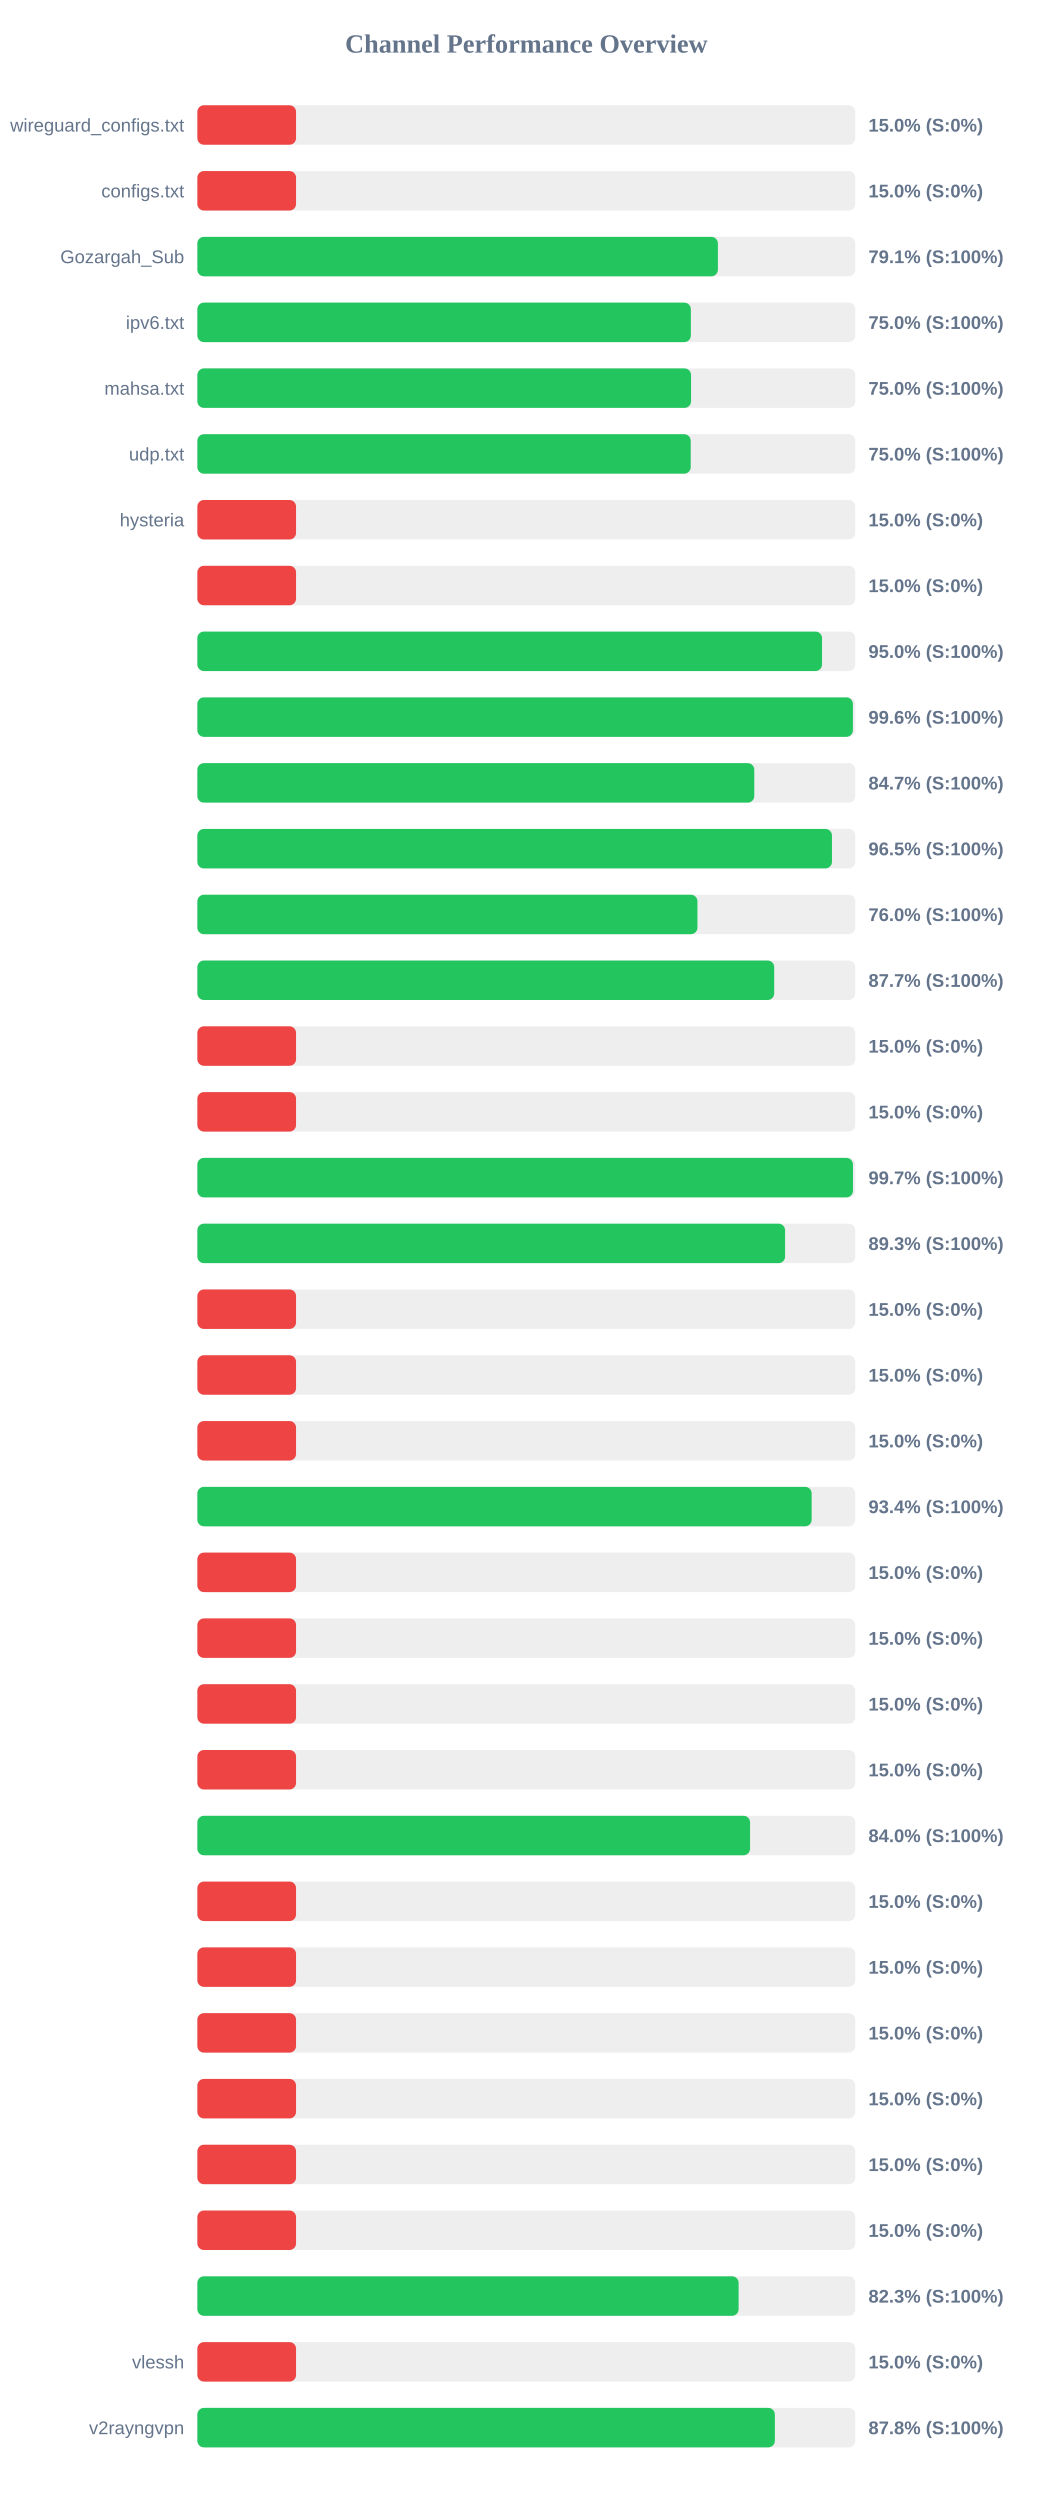
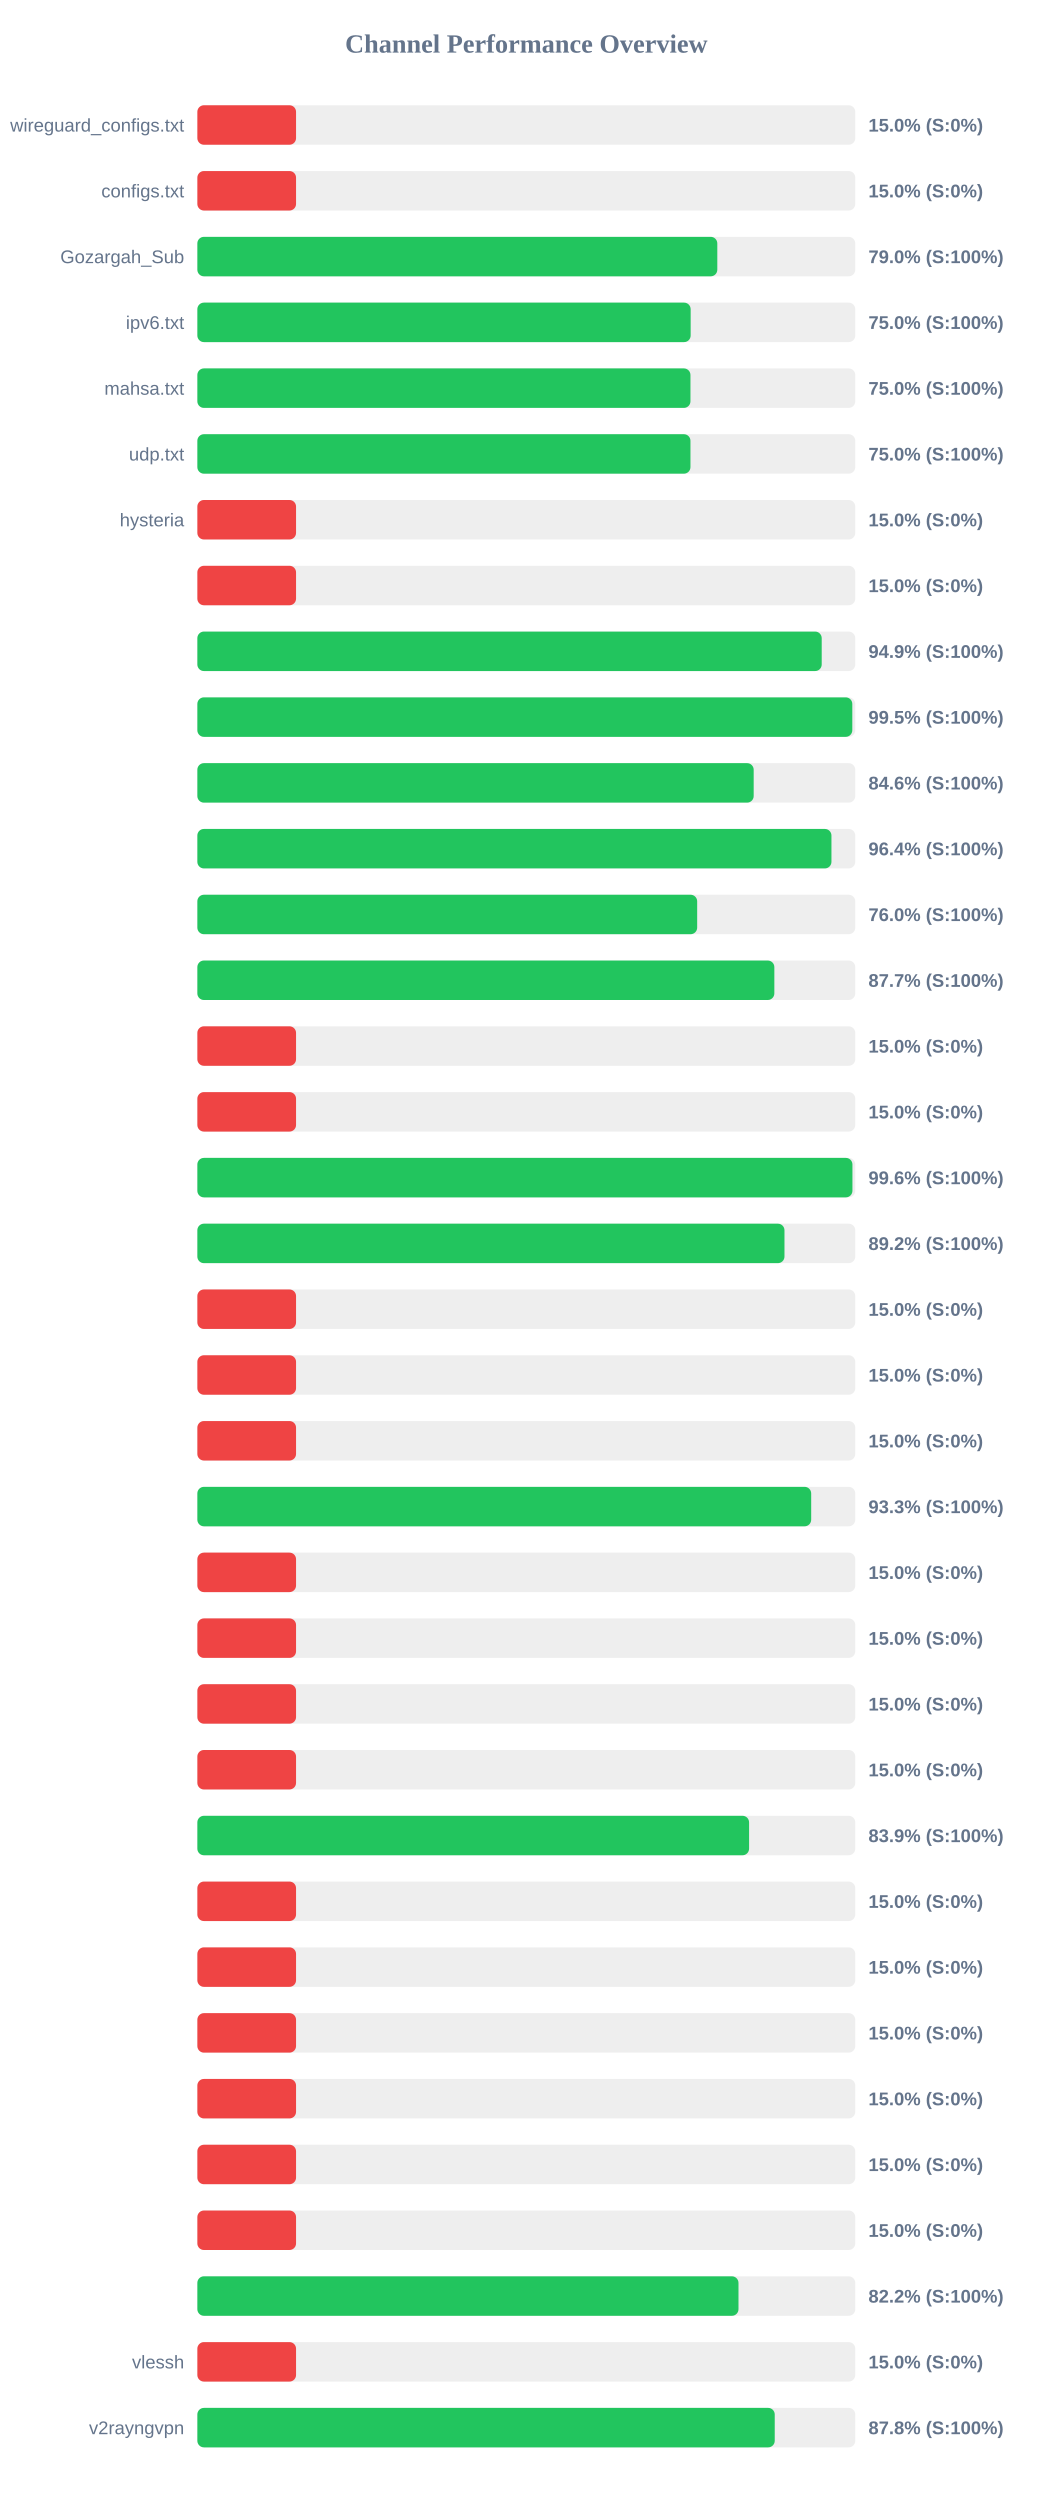
<svg xmlns="http://www.w3.org/2000/svg" width="800" height="1900" version="1.1">
  <style>
        .row { font: 14px Arial; fill: #64748b; }
        .score { font: bold 14px Arial; fill: #64748b; }
    </style>
  <text x="400" y="40" text-anchor="middle" font-size="20px" font-weight="bold" fill="#64748b">Channel Performance Overview</text>
  <rect x="150" y="80" width="500" height="30" fill="#eee" rx="5" />
  <rect x="150" y="80" width="75.0" height="30" fill="#ef4444" rx="5" />
  <text x="140" y="100" text-anchor="end" class="row">wireguard_configs.txt</text>
  <text x="660" y="100" text-anchor="start" class="score">15.0% (S:0%)</text>
  <rect x="150" y="130" width="500" height="30" fill="#eee" rx="5" />
  <rect x="150" y="130" width="75.0" height="30" fill="#ef4444" rx="5" />
  <text x="140" y="150" text-anchor="end" class="row">configs.txt</text>
  <text x="660" y="150" text-anchor="start" class="score">15.0% (S:0%)</text>
  <rect x="150" y="180" width="500" height="30" fill="#eee" rx="5" />
-   <rect x="150" y="180" width="395.6" height="30" fill="#22c55e" rx="5" />
+   <rect x="150" y="180" width="395.15" height="30" fill="#22c55e" rx="5" />
  <text x="140" y="200" text-anchor="end" class="row">Gozargah_Sub</text>
-   <text x="660" y="200" text-anchor="start" class="score">79.1% (S:100%)</text>
+   <text x="660" y="200" text-anchor="start" class="score">79.0% (S:100%)</text>
  <rect x="150" y="230" width="500" height="30" fill="#eee" rx="5" />
-   <rect x="150" y="230" width="375.05" height="30" fill="#22c55e" rx="5" />
+   <rect x="150" y="230" width="374.9" height="30" fill="#22c55e" rx="5" />
  <text x="140" y="250" text-anchor="end" class="row">ipv6.txt</text>
  <text x="660" y="250" text-anchor="start" class="score">75.0% (S:100%)</text>
  <rect x="150" y="280" width="500" height="30" fill="#eee" rx="5" />
-   <rect x="150" y="280" width="375.2" height="30" fill="#22c55e" rx="5" />
+   <rect x="150" y="280" width="374.75" height="30" fill="#22c55e" rx="5" />
  <text x="140" y="300" text-anchor="end" class="row">mahsa.txt</text>
  <text x="660" y="300" text-anchor="start" class="score">75.0% (S:100%)</text>
  <rect x="150" y="330" width="500" height="30" fill="#eee" rx="5" />
-   <rect x="150" y="330" width="374.95" height="30" fill="#22c55e" rx="5" />
+   <rect x="150" y="330" width="374.75" height="30" fill="#22c55e" rx="5" />
  <text x="140" y="350" text-anchor="end" class="row">udp.txt</text>
  <text x="660" y="350" text-anchor="start" class="score">75.0% (S:100%)</text>
  <rect x="150" y="380" width="500" height="30" fill="#eee" rx="5" />
  <rect x="150" y="380" width="75.0" height="30" fill="#ef4444" rx="5" />
  <text x="140" y="400" text-anchor="end" class="row">hysteria</text>
  <text x="660" y="400" text-anchor="start" class="score">15.0% (S:0%)</text>
  <rect x="150" y="430" width="500" height="30" fill="#eee" rx="5" />
  <rect x="150" y="430" width="75.0" height="30" fill="#ef4444" rx="5" />
  <text x="140" y="450" text-anchor="end" class="row" />
  <text x="660" y="450" text-anchor="start" class="score">15.0% (S:0%)</text>
  <rect x="150" y="480" width="500" height="30" fill="#eee" rx="5" />
-   <rect x="150" y="480" width="474.75" height="30" fill="#22c55e" rx="5" />
+   <rect x="150" y="480" width="474.5" height="30" fill="#22c55e" rx="5" />
  <text x="140" y="500" text-anchor="end" class="row" />
-   <text x="660" y="500" text-anchor="start" class="score">95.0% (S:100%)</text>
+   <text x="660" y="500" text-anchor="start" class="score">94.9% (S:100%)</text>
  <rect x="150" y="530" width="500" height="30" fill="#eee" rx="5" />
-   <rect x="150" y="530" width="498.2" height="30" fill="#22c55e" rx="5" />
+   <rect x="150" y="530" width="497.75" height="30" fill="#22c55e" rx="5" />
  <text x="140" y="550" text-anchor="end" class="row" />
-   <text x="660" y="550" text-anchor="start" class="score">99.6% (S:100%)</text>
+   <text x="660" y="550" text-anchor="start" class="score">99.5% (S:100%)</text>
  <rect x="150" y="580" width="500" height="30" fill="#eee" rx="5" />
-   <rect x="150" y="580" width="423.25" height="30" fill="#22c55e" rx="5" />
+   <rect x="150" y="580" width="422.8" height="30" fill="#22c55e" rx="5" />
  <text x="140" y="600" text-anchor="end" class="row" />
-   <text x="660" y="600" text-anchor="start" class="score">84.7% (S:100%)</text>
+   <text x="660" y="600" text-anchor="start" class="score">84.6% (S:100%)</text>
  <rect x="150" y="630" width="500" height="30" fill="#eee" rx="5" />
-   <rect x="150" y="630" width="482.3" height="30" fill="#22c55e" rx="5" />
+   <rect x="150" y="630" width="481.9" height="30" fill="#22c55e" rx="5" />
  <text x="140" y="650" text-anchor="end" class="row" />
-   <text x="660" y="650" text-anchor="start" class="score">96.5% (S:100%)</text>
+   <text x="660" y="650" text-anchor="start" class="score">96.4% (S:100%)</text>
  <rect x="150" y="680" width="500" height="30" fill="#eee" rx="5" />
-   <rect x="150" y="680" width="380.05" height="30" fill="#22c55e" rx="5" />
+   <rect x="150" y="680" width="379.85" height="30" fill="#22c55e" rx="5" />
  <text x="140" y="700" text-anchor="end" class="row" />
  <text x="660" y="700" text-anchor="start" class="score">76.0% (S:100%)</text>
  <rect x="150" y="730" width="500" height="30" fill="#eee" rx="5" />
-   <rect x="150" y="730" width="438.4" height="30" fill="#22c55e" rx="5" />
+   <rect x="150" y="730" width="438.5" height="30" fill="#22c55e" rx="5" />
  <text x="140" y="750" text-anchor="end" class="row" />
  <text x="660" y="750" text-anchor="start" class="score">87.7% (S:100%)</text>
  <rect x="150" y="780" width="500" height="30" fill="#eee" rx="5" />
  <rect x="150" y="780" width="75.0" height="30" fill="#ef4444" rx="5" />
  <text x="140" y="800" text-anchor="end" class="row" />
  <text x="660" y="800" text-anchor="start" class="score">15.0% (S:0%)</text>
  <rect x="150" y="830" width="500" height="30" fill="#eee" rx="5" />
  <rect x="150" y="830" width="75.0" height="30" fill="#ef4444" rx="5" />
  <text x="140" y="850" text-anchor="end" class="row" />
  <text x="660" y="850" text-anchor="start" class="score">15.0% (S:0%)</text>
  <rect x="150" y="880" width="500" height="30" fill="#eee" rx="5" />
-   <rect x="150" y="880" width="498.25" height="30" fill="#22c55e" rx="5" />
+   <rect x="150" y="880" width="497.85" height="30" fill="#22c55e" rx="5" />
  <text x="140" y="900" text-anchor="end" class="row" />
-   <text x="660" y="900" text-anchor="start" class="score">99.7% (S:100%)</text>
+   <text x="660" y="900" text-anchor="start" class="score">99.6% (S:100%)</text>
  <rect x="150" y="930" width="500" height="30" fill="#eee" rx="5" />
-   <rect x="150" y="930" width="446.65" height="30" fill="#22c55e" rx="5" />
+   <rect x="150" y="930" width="446.2" height="30" fill="#22c55e" rx="5" />
  <text x="140" y="950" text-anchor="end" class="row" />
-   <text x="660" y="950" text-anchor="start" class="score">89.3% (S:100%)</text>
+   <text x="660" y="950" text-anchor="start" class="score">89.2% (S:100%)</text>
  <rect x="150" y="980" width="500" height="30" fill="#eee" rx="5" />
  <rect x="150" y="980" width="75.0" height="30" fill="#ef4444" rx="5" />
  <text x="140" y="1000" text-anchor="end" class="row" />
  <text x="660" y="1000" text-anchor="start" class="score">15.0% (S:0%)</text>
  <rect x="150" y="1030" width="500" height="30" fill="#eee" rx="5" />
  <rect x="150" y="1030" width="75.0" height="30" fill="#ef4444" rx="5" />
  <text x="140" y="1050" text-anchor="end" class="row" />
  <text x="660" y="1050" text-anchor="start" class="score">15.0% (S:0%)</text>
  <rect x="150" y="1080" width="500" height="30" fill="#eee" rx="5" />
  <rect x="150" y="1080" width="75.0" height="30" fill="#ef4444" rx="5" />
  <text x="140" y="1100" text-anchor="end" class="row" />
  <text x="660" y="1100" text-anchor="start" class="score">15.0% (S:0%)</text>
  <rect x="150" y="1130" width="500" height="30" fill="#eee" rx="5" />
-   <rect x="150" y="1130" width="466.85" height="30" fill="#22c55e" rx="5" />
+   <rect x="150" y="1130" width="466.5" height="30" fill="#22c55e" rx="5" />
  <text x="140" y="1150" text-anchor="end" class="row" />
-   <text x="660" y="1150" text-anchor="start" class="score">93.4% (S:100%)</text>
+   <text x="660" y="1150" text-anchor="start" class="score">93.3% (S:100%)</text>
  <rect x="150" y="1180" width="500" height="30" fill="#eee" rx="5" />
  <rect x="150" y="1180" width="75.0" height="30" fill="#ef4444" rx="5" />
  <text x="140" y="1200" text-anchor="end" class="row" />
  <text x="660" y="1200" text-anchor="start" class="score">15.0% (S:0%)</text>
  <rect x="150" y="1230" width="500" height="30" fill="#eee" rx="5" />
  <rect x="150" y="1230" width="75.0" height="30" fill="#ef4444" rx="5" />
  <text x="140" y="1250" text-anchor="end" class="row" />
  <text x="660" y="1250" text-anchor="start" class="score">15.0% (S:0%)</text>
  <rect x="150" y="1280" width="500" height="30" fill="#eee" rx="5" />
  <rect x="150" y="1280" width="75.0" height="30" fill="#ef4444" rx="5" />
  <text x="140" y="1300" text-anchor="end" class="row" />
  <text x="660" y="1300" text-anchor="start" class="score">15.0% (S:0%)</text>
  <rect x="150" y="1330" width="500" height="30" fill="#eee" rx="5" />
  <rect x="150" y="1330" width="75.0" height="30" fill="#ef4444" rx="5" />
  <text x="140" y="1350" text-anchor="end" class="row" />
  <text x="660" y="1350" text-anchor="start" class="score">15.0% (S:0%)</text>
  <rect x="150" y="1380" width="500" height="30" fill="#eee" rx="5" />
-   <rect x="150" y="1380" width="420.05" height="30" fill="#22c55e" rx="5" />
+   <rect x="150" y="1380" width="419.3" height="30" fill="#22c55e" rx="5" />
  <text x="140" y="1400" text-anchor="end" class="row" />
-   <text x="660" y="1400" text-anchor="start" class="score">84.0% (S:100%)</text>
+   <text x="660" y="1400" text-anchor="start" class="score">83.9% (S:100%)</text>
  <rect x="150" y="1430" width="500" height="30" fill="#eee" rx="5" />
  <rect x="150" y="1430" width="75.0" height="30" fill="#ef4444" rx="5" />
  <text x="140" y="1450" text-anchor="end" class="row" />
  <text x="660" y="1450" text-anchor="start" class="score">15.0% (S:0%)</text>
  <rect x="150" y="1480" width="500" height="30" fill="#eee" rx="5" />
  <rect x="150" y="1480" width="75.0" height="30" fill="#ef4444" rx="5" />
  <text x="140" y="1500" text-anchor="end" class="row" />
  <text x="660" y="1500" text-anchor="start" class="score">15.0% (S:0%)</text>
  <rect x="150" y="1530" width="500" height="30" fill="#eee" rx="5" />
  <rect x="150" y="1530" width="75.0" height="30" fill="#ef4444" rx="5" />
  <text x="140" y="1550" text-anchor="end" class="row" />
  <text x="660" y="1550" text-anchor="start" class="score">15.0% (S:0%)</text>
  <rect x="150" y="1580" width="500" height="30" fill="#eee" rx="5" />
  <rect x="150" y="1580" width="75.0" height="30" fill="#ef4444" rx="5" />
  <text x="140" y="1600" text-anchor="end" class="row" />
  <text x="660" y="1600" text-anchor="start" class="score">15.0% (S:0%)</text>
  <rect x="150" y="1630" width="500" height="30" fill="#eee" rx="5" />
  <rect x="150" y="1630" width="75.0" height="30" fill="#ef4444" rx="5" />
  <text x="140" y="1650" text-anchor="end" class="row" />
  <text x="660" y="1650" text-anchor="start" class="score">15.0% (S:0%)</text>
  <rect x="150" y="1680" width="500" height="30" fill="#eee" rx="5" />
  <rect x="150" y="1680" width="75.0" height="30" fill="#ef4444" rx="5" />
  <text x="140" y="1700" text-anchor="end" class="row" />
  <text x="660" y="1700" text-anchor="start" class="score">15.0% (S:0%)</text>
  <rect x="150" y="1730" width="500" height="30" fill="#eee" rx="5" />
-   <rect x="150" y="1730" width="411.35" height="30" fill="#22c55e" rx="5" />
+   <rect x="150" y="1730" width="411.25" height="30" fill="#22c55e" rx="5" />
  <text x="140" y="1750" text-anchor="end" class="row" />
-   <text x="660" y="1750" text-anchor="start" class="score">82.3% (S:100%)</text>
+   <text x="660" y="1750" text-anchor="start" class="score">82.2% (S:100%)</text>
  <rect x="150" y="1780" width="500" height="30" fill="#eee" rx="5" />
  <rect x="150" y="1780" width="75.0" height="30" fill="#ef4444" rx="5" />
  <text x="140" y="1800" text-anchor="end" class="row">vlessh</text>
  <text x="660" y="1800" text-anchor="start" class="score">15.0% (S:0%)</text>
  <rect x="150" y="1830" width="500" height="30" fill="#eee" rx="5" />
-   <rect x="150" y="1830" width="438.9" height="30" fill="#22c55e" rx="5" />
+   <rect x="150" y="1830" width="438.8" height="30" fill="#22c55e" rx="5" />
  <text x="140" y="1850" text-anchor="end" class="row">v2rayngvpn</text>
  <text x="660" y="1850" text-anchor="start" class="score">87.8% (S:100%)</text>
</svg>
